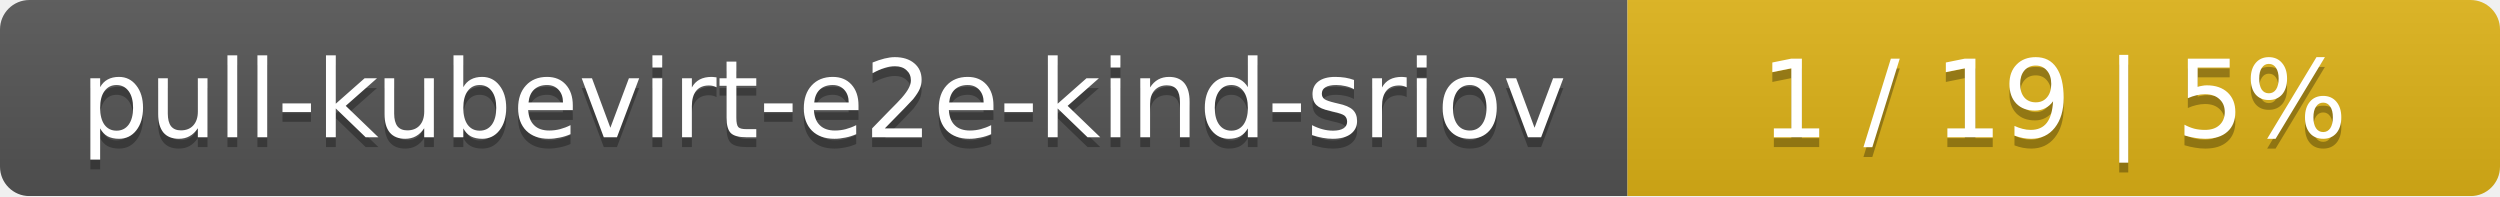
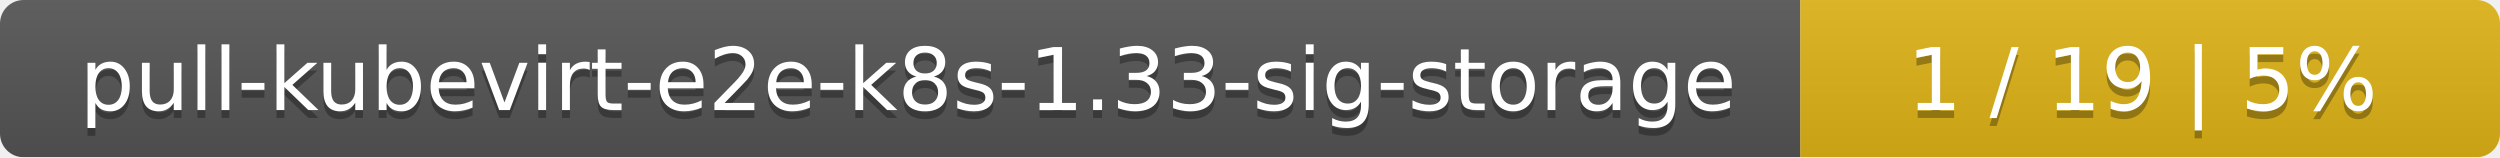
- <svg xmlns="http://www.w3.org/2000/svg" width="255" height="20">
+ <svg xmlns="http://www.w3.org/2000/svg" width="318" height="20">
  <linearGradient id="smooth" x2="0" y2="100%">
    <stop offset="0" stop-color="#bbb" stop-opacity=".1" />
    <stop offset="1" stop-opacity=".1" />
  </linearGradient>
  <mask id="round">
-     <rect width="255" height="20" rx="3" fill="#fff" />
+     <rect width="318" height="20" rx="3" fill="#fff" />
  </mask>
  <g mask="url(#round)">
-     <rect width="166" height="20" fill="#555" />
-     <rect x="166" width="89" height="20" fill="#dfb317" />
-     <rect width="255" height="20" fill="url(#smooth)" />
+     <rect width="229" height="20" fill="#555" />
+     <rect x="229" width="89" height="20" fill="#dfb317" />
+     <rect width="318" height="20" fill="url(#smooth)" />
  </g>
  <g fill="#fff" text-anchor="middle" font-family="DejaVu Sans,Verdana,Geneva,sans-serif" font-size="11">
-     <text x="84" y="15" fill="#010101" fill-opacity=".3">pull-kubevirt-e2e-kind-sriov</text>
-     <text x="84" y="14">pull-kubevirt-e2e-kind-sriov</text>
-     <text x="209.5" y="15" fill="#010101" fill-opacity=".3">1 / 19    |    5%</text>
-     <text x="209.5" y="14">1 / 19    |    5%</text>
+     <text x="115.5" y="15" fill="#010101" fill-opacity=".3">pull-kubevirt-e2e-k8s-1.33-sig-storage</text>
+     <text x="115.5" y="14">pull-kubevirt-e2e-k8s-1.33-sig-storage</text>
+     <text x="272.5" y="15" fill="#010101" fill-opacity=".3">1 / 19    |    5%</text>
+     <text x="272.5" y="14">1 / 19    |    5%</text>
  </g>
</svg>
